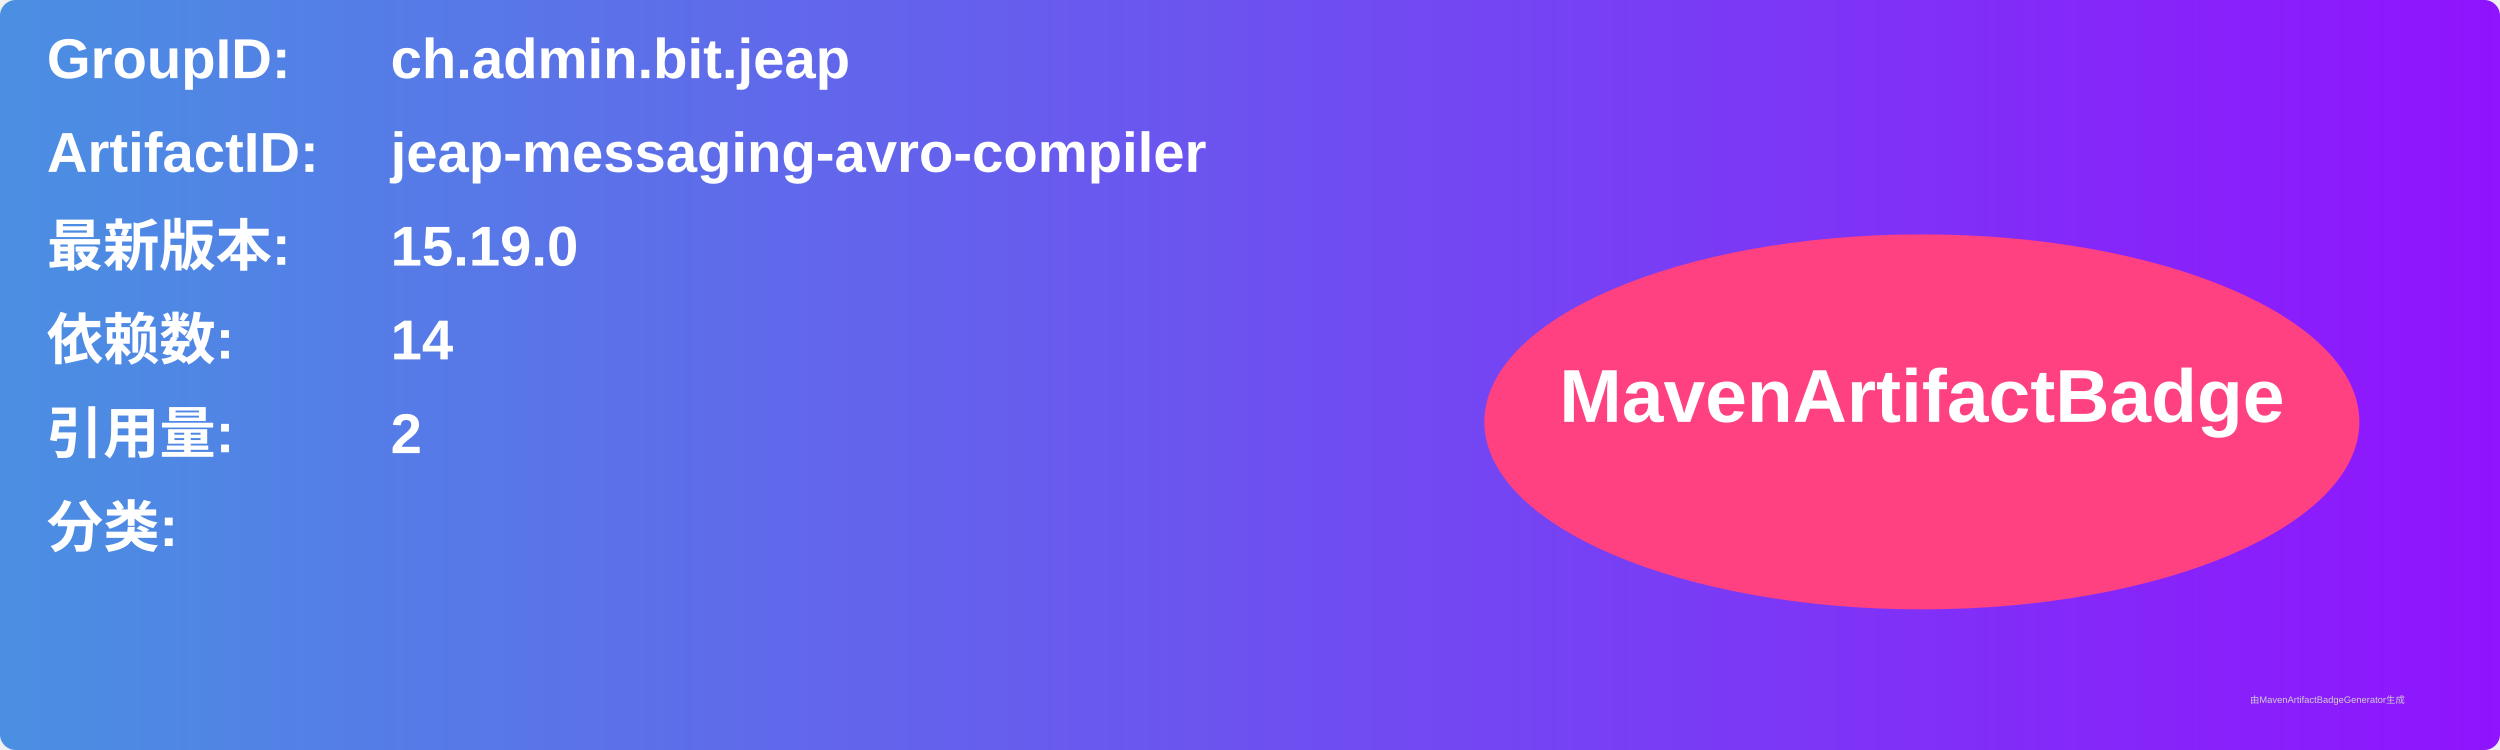
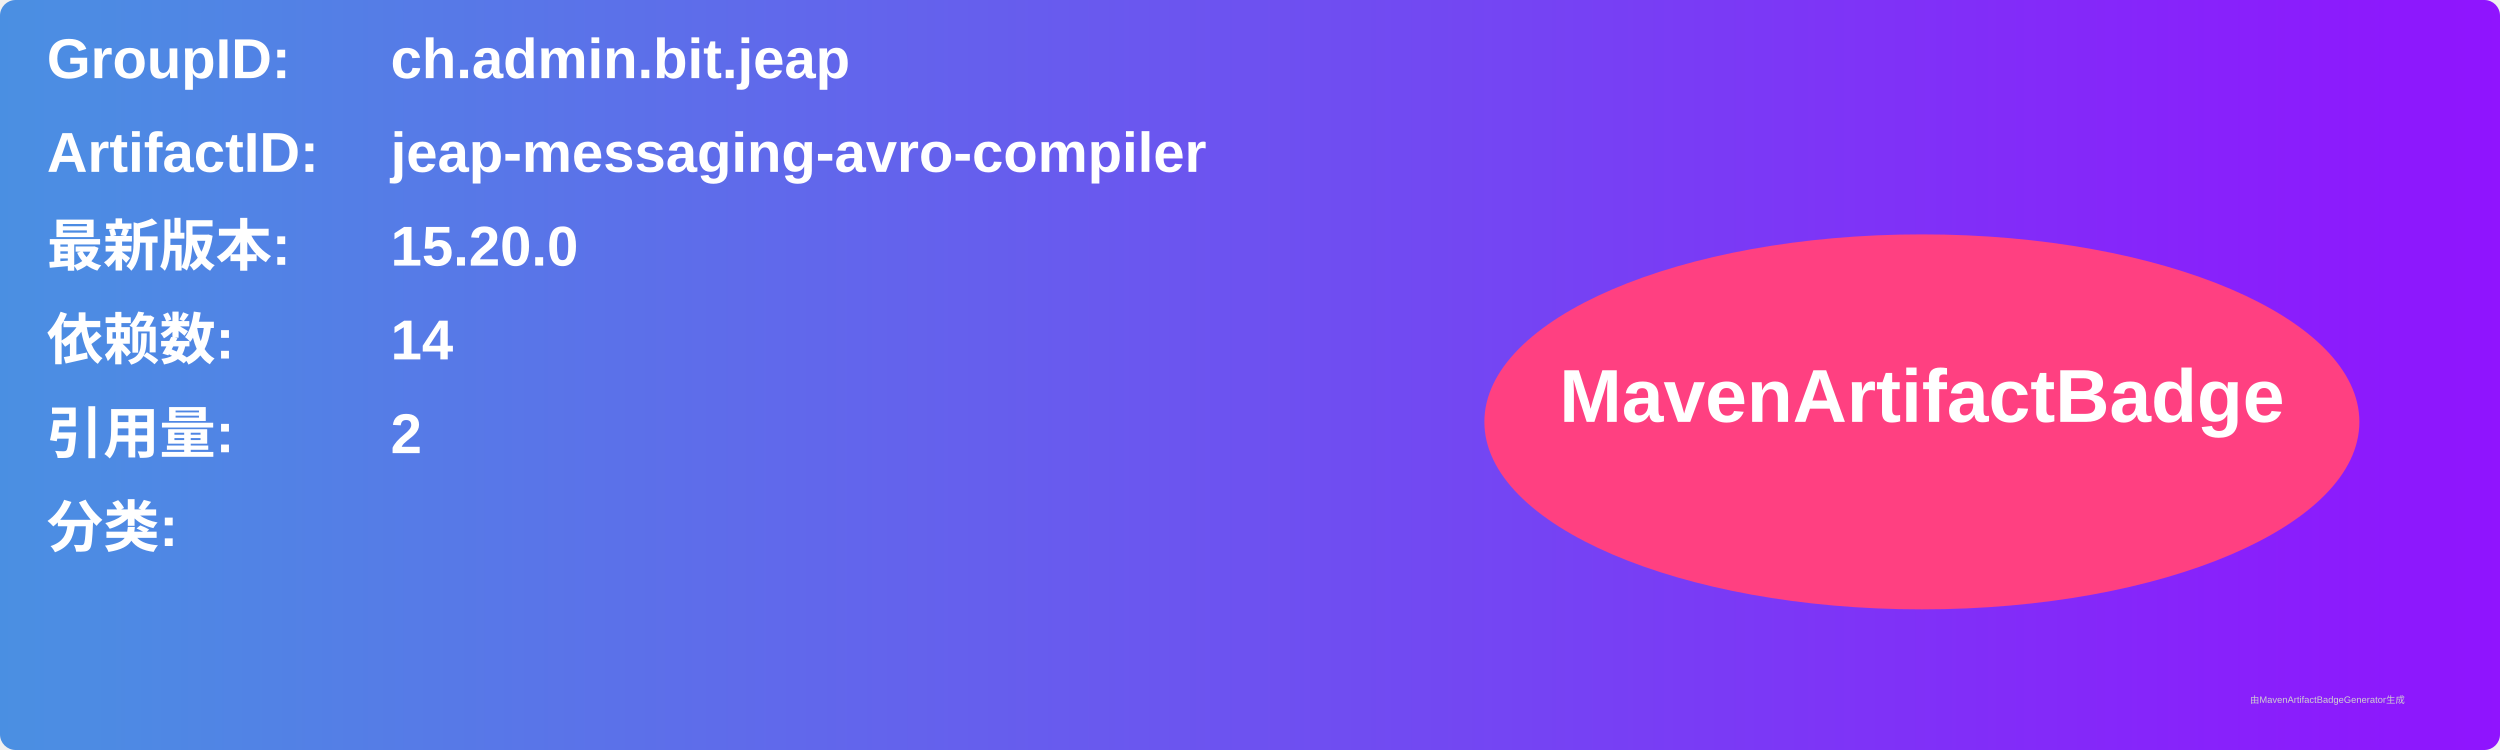
<svg xmlns="http://www.w3.org/2000/svg" width="800" height="240" viewBox="0 0 800 240">
  <linearGradient id="grad" x1="0%" y1="0%" x2="100%" y2="0%">
    <stop offset="0%" stop-color="#4a90e2" />
    <stop offset="100%" stop-color="#9013fe" />
  </linearGradient>
  <rect width="100%" height="100%" rx="5" ry="5" fill="url(#grad)" />
  <g transform="translate(15, 15)">
    <text x="0" y="10" font-family="Arial" font-size="18" fill="white" font-weight="bold" width="260">GroupID:</text>
    <text x="110" y="10" font-family="Arial" font-size="18" fill="white" font-weight="bold" width="460">ch.admin.bit.jeap</text>
    <text x="0" y="40" font-family="Arial" font-size="18" fill="white" font-weight="bold" width="260">ArtifactID:</text>
    <text x="110" y="40" font-family="Arial" font-size="18" fill="white" font-weight="bold" width="460">jeap-messaging-avro-compiler</text>
    <text x="0" y="70" font-family="Arial" font-size="18" fill="white" font-weight="bold">最新版本:</text>
    <text x="110" y="70" font-family="Arial" font-size="18" fill="white" font-weight="bold">
-       <tspan font-weight="bold">15.19.0</tspan>
+       <tspan font-weight="bold">15.20.0</tspan>
    </text>
    <text x="0" y="100" font-family="Arial" font-size="18" fill="white" font-weight="bold">依赖数: </text>
    <text x="110" y="100" font-family="Arial" font-size="18" fill="white">
      <tspan font-weight="bold">14</tspan>
    </text>
    <text x="0" y="130" font-family="Arial" font-size="18" fill="white" font-weight="bold">引用量: </text>
    <text x="110" y="130" font-family="Arial" font-size="18" fill="white">
      <tspan font-weight="bold">2</tspan>
    </text>
    <text x="0" y="160" font-family="Arial" font-size="18" fill="white" font-weight="bold">分类:</text>
    <text x="10" y="190" font-family="Arial" font-size="10" fill="white">
      <tspan font-weight="bold" />
    </text>
    <ellipse cx="600" cy="120" rx="140" ry="60" fill="#ff4081" />
    <text x="600" y="120" text-anchor="middle" font-family="Arial" font-size="24" fill="white" font-weight="bold">MavenArtifactBadge</text>
  </g>
  <text x="720" y="225" font-family="Arial" font-size="3" fill="#d0d0d0">由MavenArtifactBadgeGenerator生成</text>
</svg>
